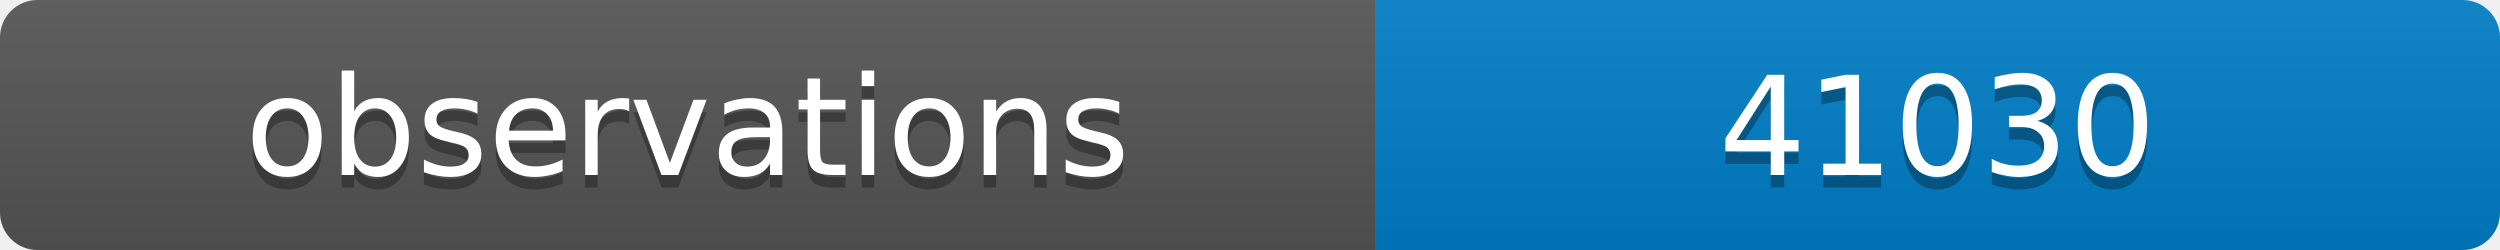
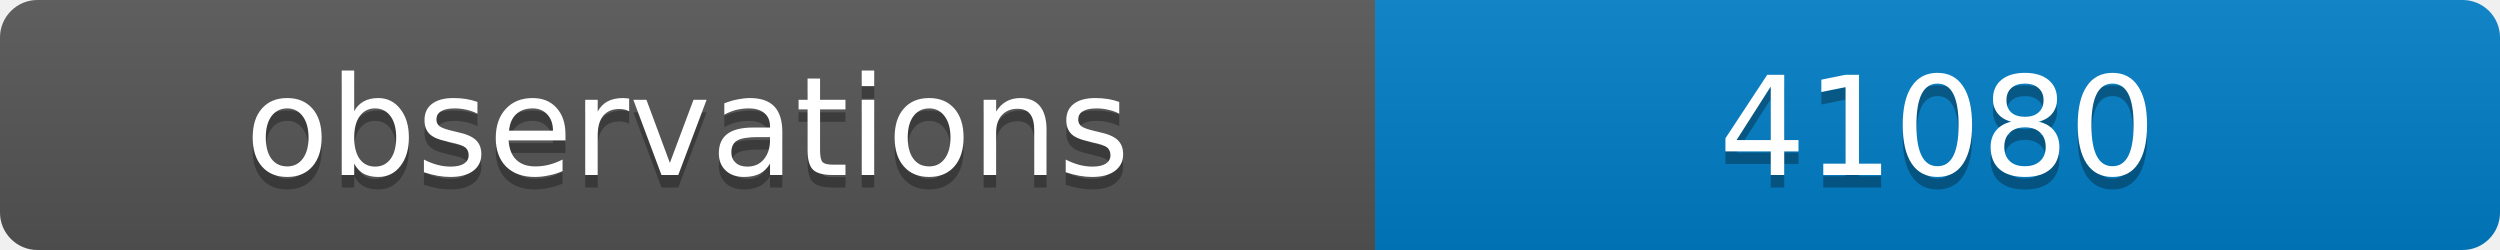
<svg xmlns="http://www.w3.org/2000/svg" width="200" height="20">
  <linearGradient id="b" x2="0" y2="100%">
    <stop offset="0" stop-color="#bbb" stop-opacity=".1" />
    <stop offset="1" stop-opacity=".1" />
  </linearGradient>
  <clipPath id="a">
    <rect width="200" height="20" rx="3" fill="#fff" />
  </clipPath>
  <g clip-path="url(#a)">
    <path fill="#555" d="M0 0h110v20H0z" />
    <path fill="#007ec6" d="M110 0h90v20H110z" />
    <path fill="url(#b)" d="M0 0h200v20H0z" />
  </g>
  <g fill="#fff" text-anchor="middle" font-family="DejaVu Sans,Verdana,Geneva,sans-serif" font-size="11">
    <text x="55" y="15" fill="#010101" fill-opacity=".3">observations</text>
    <text x="55" y="14">observations</text>
-     <text x="155" y="15" fill="#010101" fill-opacity=".3">41030</text>
-     <text x="155" y="14">41030</text>
+     <text x="155" y="15" fill="#010101" fill-opacity=".3">41080</text>
+     <text x="155" y="14">41080</text>
  </g>
</svg>
